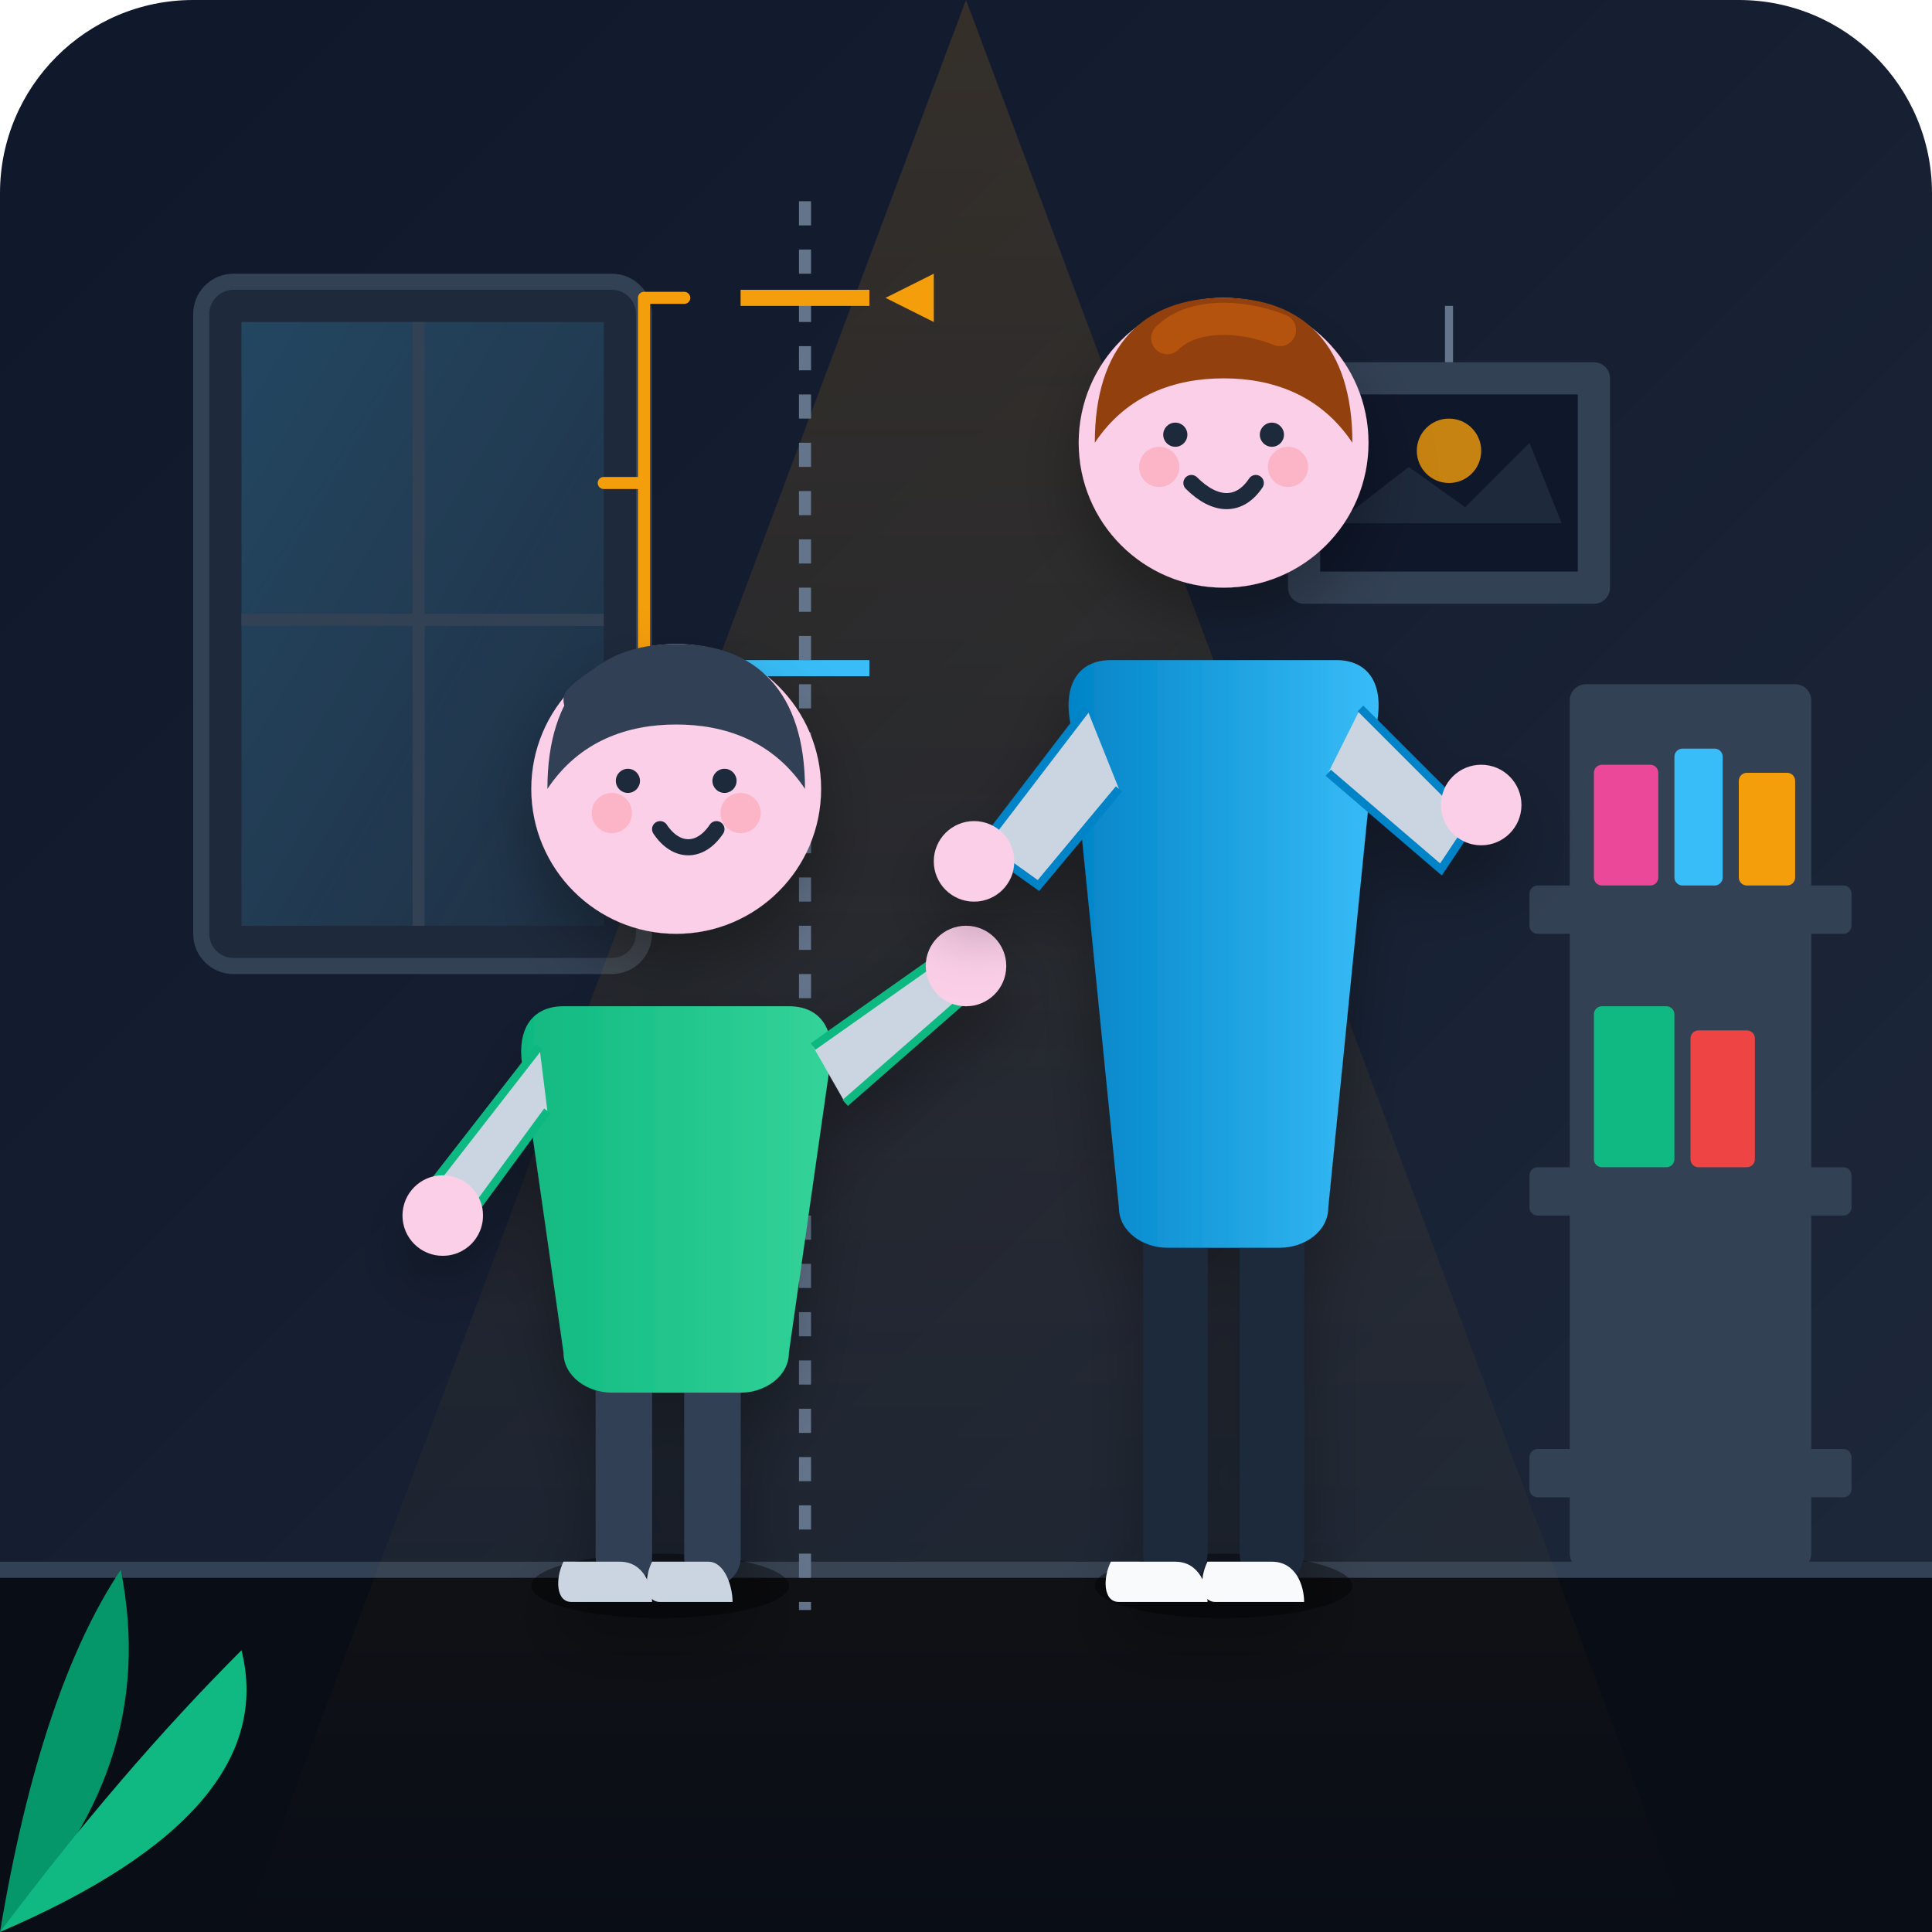
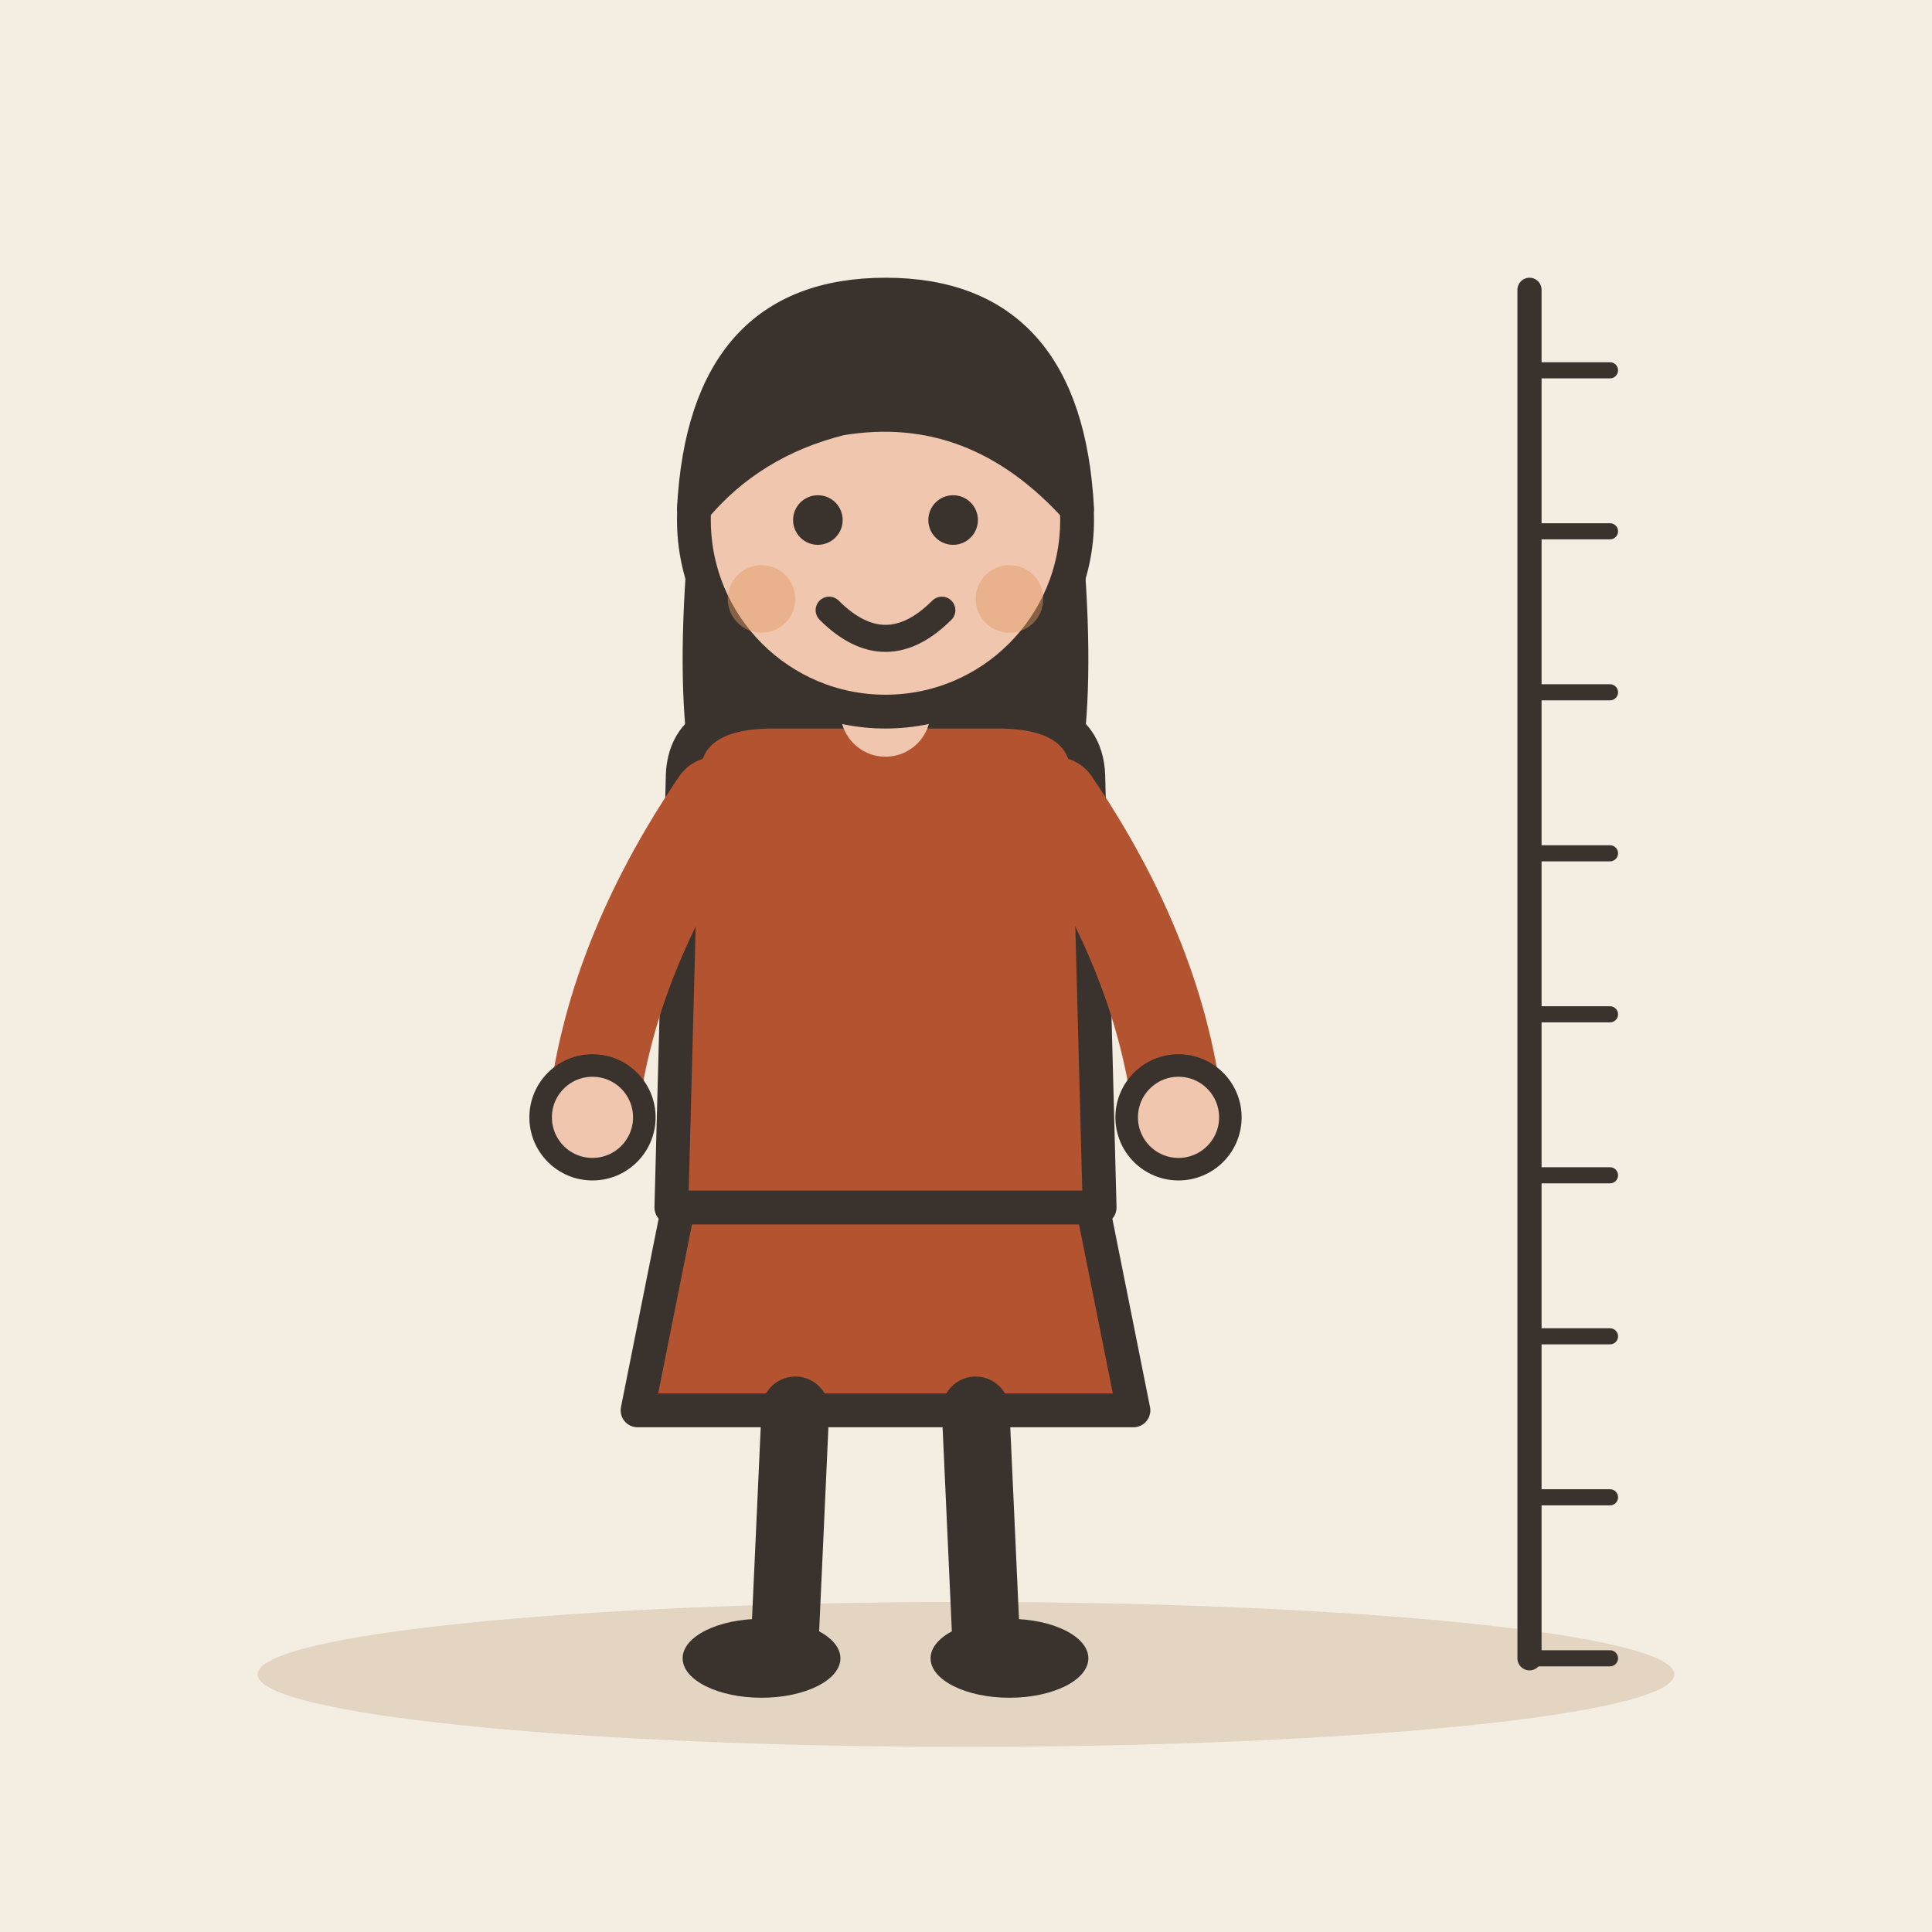
- <svg xmlns="http://www.w3.org/2000/svg" width="240" height="240" viewBox="0 0 240 240">
-   <defs>
-     <linearGradient id="bg-grad" x1="0%" y1="0%" x2="100%" y2="100%">
-       <stop offset="0%" stop-color="#0f172a" />
-       <stop offset="100%" stop-color="#1e293b" />
-     </linearGradient>
-     <linearGradient id="light-grad" x1="0%" y1="0%" x2="0%" y2="100%">
-       <stop offset="0%" stop-color="#f59e0b" stop-opacity="0.15" />
-       <stop offset="100%" stop-color="#f59e0b" stop-opacity="0" />
-     </linearGradient>
-     <linearGradient id="shirt-tall" x1="0%" y1="0%" x2="100%" y2="0%">
-       <stop offset="0%" stop-color="#0284c7" />
-       <stop offset="100%" stop-color="#38bdf8" />
-     </linearGradient>
-     <linearGradient id="shirt-short" x1="0%" y1="0%" x2="100%" y2="0%">
-       <stop offset="0%" stop-color="#10b981" />
-       <stop offset="100%" stop-color="#34d399" />
-     </linearGradient>
-     <linearGradient id="window-light" x1="0%" y1="0%" x2="100%" y2="100%">
-       <stop offset="0%" stop-color="#38bdf8" stop-opacity="0.2" />
-       <stop offset="100%" stop-color="#38bdf8" stop-opacity="0.05" />
-     </linearGradient>
-     <filter id="shadow" x="-10%" y="-10%" width="120%" height="120%">
-       <feDropShadow dx="0" dy="4" stdDeviation="4" flood-color="#000000" flood-opacity="0.3" />
-     </filter>
-   </defs>
-   <rect width="240" height="240" rx="24" fill="url(#bg-grad)" />
-   <path d="M 0 195 L 240 195 L 240 240 L 0 240 Z" fill="#090d16" />
-   <path d="M 0 195 L 240 195" stroke="#334155" stroke-width="2" />
-   <rect x="25" y="35" width="55" height="85" rx="4" fill="#1e293b" stroke="#334155" stroke-width="2" />
-   <rect x="30" y="40" width="45" height="75" fill="url(#window-light)" />
-   <line x1="52" y1="40" x2="52" y2="115" stroke="#334155" stroke-width="1.5" />
-   <line x1="30" y1="77" x2="75" y2="77" stroke="#334155" stroke-width="1.5" />
-   <rect x="160" y="45" width="40" height="30" rx="2" fill="#334155" />
-   <rect x="164" y="49" width="32" height="22" fill="#0f172a" />
-   <circle cx="180" cy="56" r="4" fill="#f59e0b" opacity="0.8" />
-   <path d="M 166 65 L 175 58 L 182 63 L 190 55 L 194 65 Z" fill="#1e293b" />
-   <line x1="180" y1="45" x2="180" y2="38" stroke="#64748b" stroke-width="1" />
-   <polygon points="120,0 30,240 210,240" fill="url(#light-grad)" />
-   <g fill="#334155">
-     <rect x="195" y="85" width="30" height="110" rx="2" />
-     <rect x="190" y="110" width="40" height="6" rx="1" />
-     <rect x="190" y="145" width="40" height="6" rx="1" />
-     <rect x="190" y="180" width="40" height="6" rx="1" />
+ <svg xmlns="http://www.w3.org/2000/svg" viewBox="0 0 240 240" data-style="editorial">
+   <rect width="240" height="240" fill="#F4EDE2" />
+   <ellipse cx="120" cy="208" rx="88" ry="9" fill="#E3D5C1" />
+   <g transform="translate(110 206) scale(1.4 1.4)">
+     <path d="M-18 -42L-22 -22L22 -22L18 -42Z" fill="#B4532F" stroke="#3A332D" stroke-width="3" stroke-linecap="round" stroke-linejoin="round" />
+     <path d="M-8 -22L-9 0" stroke="#3A332D" stroke-width="6" stroke-linecap="round" fill="none" />
+     <path d="M8 -22L9 0" stroke="#3A332D" stroke-width="6" stroke-linecap="round" fill="none" />
+     <ellipse cx="-11" cy="0" rx="7" ry="3.5" fill="#3A332D" />
+     <ellipse cx="11" cy="0" rx="7" ry="3.5" fill="#3A332D" />
+     <path d="M-17 -104Q-20 -78 -14 -70L-6 -78L6 -78L14 -70Q20 -78 17 -104Z" fill="#3A332D" />
+     <path d="M-18 -78Q-18 -84 -10 -84L10 -84Q18 -84 18 -78L19 -40L-19 -40Z" fill="#B4532F" stroke="#3A332D" stroke-width="3" stroke-linecap="round" stroke-linejoin="round" />
+     <path d="M-15 -76Q-24.5 -62 -26 -48" fill="none" stroke="#B4532F" stroke-width="8" stroke-linecap="round" stroke-linejoin="round" />
+     <circle cx="-26" cy="-48" r="4.6" fill="#F0C7AE" stroke="#3A332D" stroke-linecap="round" stroke-linejoin="round" stroke-width="2" />
+     <path d="M15 -76Q24.5 -62 26 -48" fill="none" stroke="#B4532F" stroke-width="8" stroke-linecap="round" stroke-linejoin="round" />
+     <circle cx="26" cy="-48" r="4.6" fill="#F0C7AE" stroke="#3A332D" stroke-linecap="round" stroke-linejoin="round" stroke-width="2" />
+     <path d="M0 -84L0 -88" stroke="#F0C7AE" stroke-width="8" stroke-linecap="round" fill="none" />
+     <circle cx="0" cy="-101" r="17" fill="#F0C7AE" stroke="#3A332D" stroke-width="3" stroke-linecap="round" stroke-linejoin="round" />
+     <path d="M-17 -102Q-16 -121 0 -121Q16 -121 17 -102Q8 -112 -4 -110Q-12 -108 -17 -102Z" fill="#3A332D" stroke="#3A332D" stroke-width="3" stroke-linecap="round" stroke-linejoin="round" />
+     <circle cx="-6" cy="-101" r="2.2" fill="#3A332D" />
+     <circle cx="6" cy="-101" r="2.2" fill="#3A332D" />
+     <path d="M-5 -93Q0 -88 5 -93" fill="none" stroke="#3A332D" stroke-width="2.4" stroke-linecap="round" stroke-linejoin="round" />
+     <circle cx="-11" cy="-94" r="3" fill="#E39A62" opacity="0.45" />
+     <circle cx="11" cy="-94" r="3" fill="#E39A62" opacity="0.45" />
  </g>
-   <rect x="198" y="95" width="8" height="15" rx="1" fill="#ec4899" />
-   <rect x="208" y="93" width="6" height="17" rx="1" fill="#38bdf8" />
-   <rect x="216" y="96" width="7" height="14" rx="1" fill="#f59e0b" />
-   <rect x="198" y="125" width="10" height="20" rx="1" fill="#10b981" />
-   <rect x="210" y="128" width="8" height="17" rx="1" fill="#ef4444" />
-   <g transform="translate(100, 25)">
-     <line x1="0" y1="0" x2="0" y2="175" stroke="#64748b" stroke-dasharray="3 3" stroke-width="1.5" />
-     <line x1="-8" y1="12" x2="8" y2="12" stroke="#f59e0b" stroke-width="2" />
-     <polygon points="10,12 16,9 16,15" fill="#f59e0b" />
-     <line x1="-8" y1="58" x2="8" y2="58" stroke="#38bdf8" stroke-width="2" />
-     <path d="M -15 12 L -20 12 L -20 35 L -25 35 L -20 35 L -20 58 L -15 58" fill="none" stroke="#f59e0b" stroke-width="1.5" stroke-linecap="round" stroke-linejoin="round" />
+   <g transform="translate(190 206)">
+     <path d="M0 0L10 0" stroke="#3A332D" stroke-width="2" stroke-linecap="round" fill="none" />
+     <path d="M0 -20L10 -20" stroke="#3A332D" stroke-width="2" stroke-linecap="round" fill="none" />
+     <path d="M0 -40L10 -40" stroke="#3A332D" stroke-width="2" stroke-linecap="round" fill="none" />
+     <path d="M0 -60L10 -60" stroke="#3A332D" stroke-width="2" stroke-linecap="round" fill="none" />
+     <path d="M0 -80L10 -80" stroke="#3A332D" stroke-width="2" stroke-linecap="round" fill="none" />
+     <path d="M0 -100L10 -100" stroke="#3A332D" stroke-width="2" stroke-linecap="round" fill="none" />
+     <path d="M0 -120L10 -120" stroke="#3A332D" stroke-width="2" stroke-linecap="round" fill="none" />
+     <path d="M0 -140L10 -140" stroke="#3A332D" stroke-width="2" stroke-linecap="round" fill="none" />
+     <path d="M0 -160L10 -160" stroke="#3A332D" stroke-width="2" stroke-linecap="round" fill="none" />
+     <path d="M0 0L0 -170" stroke="#3A332D" stroke-width="3" stroke-linecap="round" fill="none" />
  </g>
-   <g id="character-short" filter="url(#shadow)">
-     <ellipse cx="82" cy="197" rx="16" ry="4" fill="#000000" opacity="0.4" />
-     <rect x="74" y="165" width="7" height="32" rx="3.5" fill="#334155" />
-     <rect x="85" y="165" width="7" height="32" rx="3.5" fill="#334155" />
-     <path d="M 70 194 L 77 194 C 80 194 81 197 81 199 L 71 199 C 69 199 69 196 70 194 Z" fill="#cbd5e1" />
-     <path d="M 81 194 L 88 194 C 90 194 91 197 91 199 L 82 199 C 80 199 80 196 81 194 Z" fill="#cbd5e1" />
-     <path d="M 70 125 L 98 125 C 102 125 104 128 103 133 L 98 168 C 98 171 95 173 92 173 L 76 173 C 73 173 70 171 70 168 L 65 133 C 64 128 66 125 70 125 Z" fill="url(#shirt-short)" />
-     <path d="M 67 130 L 53 148 L 57 153 L 68 138" fill="#cbd5e1" stroke="#10b981" stroke-width="1" />
-     <circle cx="55" cy="151" r="5" fill="#fbcfe8" />
-     <path d="M 101 130 L 118 118 L 121 123 L 105 137" fill="#cbd5e1" stroke="#10b981" stroke-width="1" />
-     <circle cx="120" cy="120" r="5" fill="#fbcfe8" />
-     <circle cx="84" cy="98" r="18" fill="#fbcfe8" />
-     <path d="M 68 98 C 68 86 74 80 84 80 C 94 80 100 86 100 98 C 96 92 90 90 84 90 C 78 90 72 92 68 98 Z" fill="#334155" />
-     <path d="M 72 87 C 76 83 82 82 87 83" fill="none" stroke="#334155" stroke-width="4" stroke-linecap="round" />
-     <circle cx="78" cy="97" r="1.5" fill="#1e293b" />
-     <circle cx="90" cy="97" r="1.5" fill="#1e293b" />
-     <path d="M 82 103 C 84 106 87 106 89 103" fill="none" stroke="#1e293b" stroke-width="2" stroke-linecap="round" />
-     <circle cx="76" cy="101" r="2.5" fill="#fda4af" opacity="0.6" />
-     <circle cx="92" cy="101" r="2.5" fill="#fda4af" opacity="0.6" />
-   </g>
-   <g id="character-tall" filter="url(#shadow)">
-     <ellipse cx="152" cy="197" rx="16" ry="4" fill="#000000" opacity="0.4" />
-     <rect x="142" y="145" width="8" height="52" rx="4" fill="#1e293b" />
-     <rect x="154" y="145" width="8" height="52" rx="4" fill="#1e293b" />
-     <path d="M 138 194 L 146 194 C 149 194 150 197 150 199 L 139 199 C 137 199 137 196 138 194 Z" fill="#f8fafc" />
-     <path d="M 150 194 L 158 194 C 161 194 162 197 162 199 L 151 199 C 149 199 149 196 150 194 Z" fill="#f8fafc" />
-     <path d="M 138 82 L 166 82 C 170 82 172 85 171 90 L 165 150 C 165 153 162 155 159 155 L 145 155 C 142 155 139 153 139 150 L 133 90 C 132 85 134 82 138 82 Z" fill="url(#shirt-tall)" />
-     <path d="M 135 88 L 122 105 L 129 110 L 139 98" fill="#cbd5e1" stroke="#0284c7" stroke-width="1" />
-     <circle cx="121" cy="107" r="5" fill="#fbcfe8" />
-     <path d="M 169 88 L 183 102 L 179 108 L 165 96" fill="#cbd5e1" stroke="#0284c7" stroke-width="1" />
-     <circle cx="184" cy="100" r="5" fill="#fbcfe8" />
-     <circle cx="152" cy="55" r="18" fill="#fbcfe8" />
-     <path d="M 136 55 C 136 43 142 37 152 37 C 162 37 168 43 168 55 C 164 49 158 47 152 47 C 146 47 140 49 136 55 Z" fill="#92400e" />
-     <path d="M 145 42 C 148 39 154 39 159 41" fill="none" stroke="#b45309" stroke-width="4" stroke-linecap="round" />
-     <circle cx="146" cy="54" r="1.5" fill="#1e293b" />
-     <circle cx="158" cy="54" r="1.5" fill="#1e293b" />
-     <path d="M 148 60 C 151 63 154 63 156 60" fill="none" stroke="#1e293b" stroke-width="2" stroke-linecap="round" />
-     <circle cx="144" cy="58" r="2.5" fill="#fda4af" opacity="0.6" />
-     <circle cx="160" cy="58" r="2.5" fill="#fda4af" opacity="0.6" />
-   </g>
-   <path d="M 0 240 Q 20 220 15 195 Q 5 210 0 240 Z" fill="#059669" />
-   <path d="M 0 240 Q 35 225 30 205 Q 15 220 0 240 Z" fill="#10b981" />
</svg>
